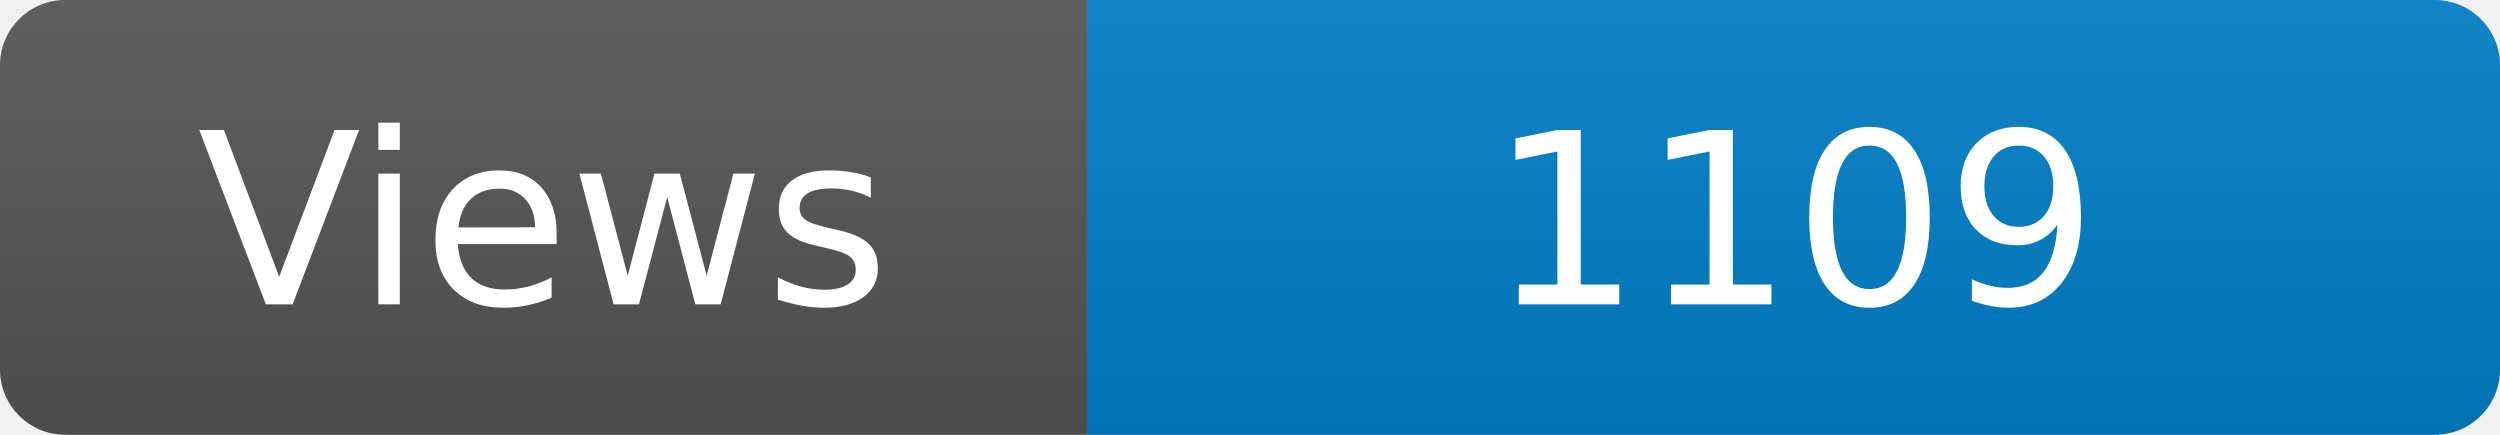
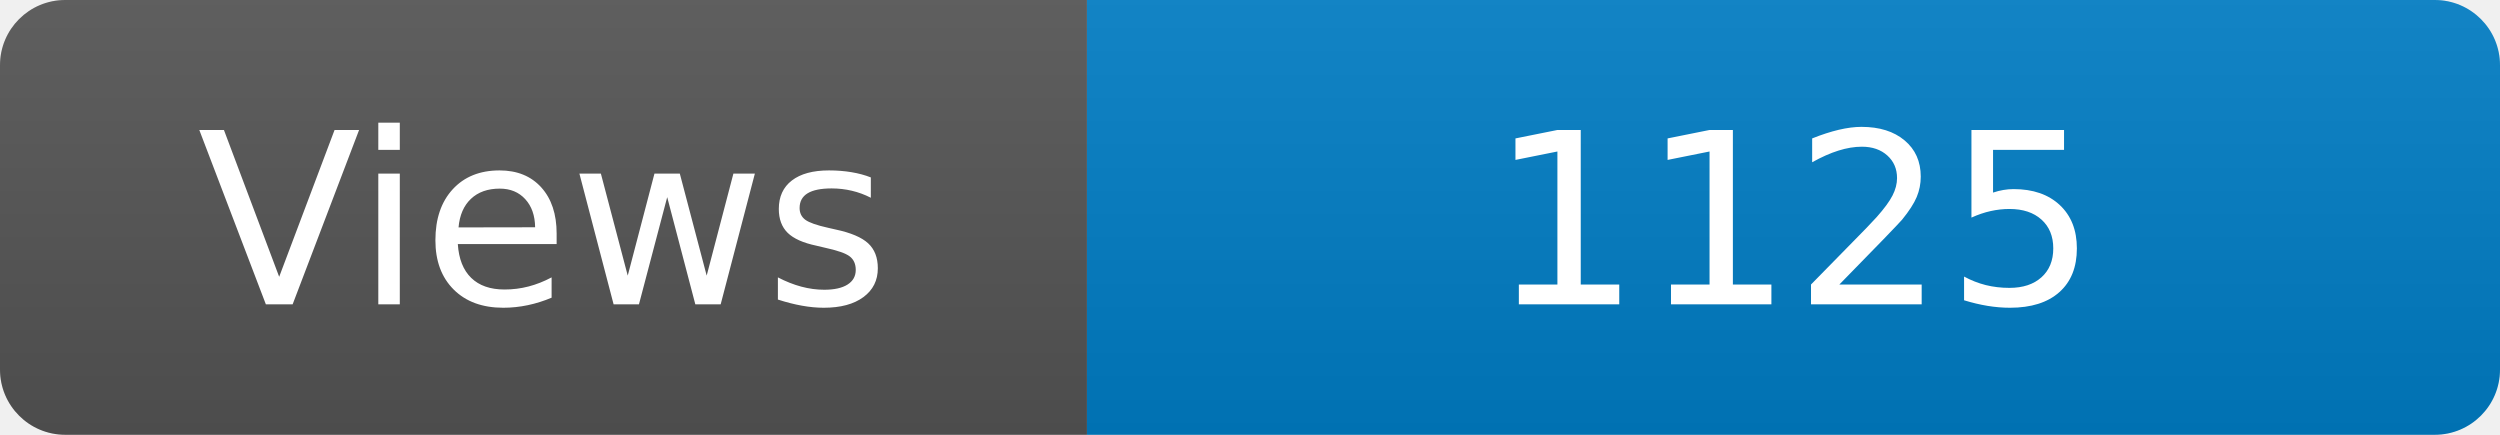
<svg xmlns="http://www.w3.org/2000/svg" width="115" height="20" role="img" aria-label="Maintained?: yes">
  <linearGradient id="s" x2="0" y2="100%">
    <stop offset="0" stop-color="#bbb" stop-opacity=".1" />
    <stop offset="1" stop-opacity=".1" />
  </linearGradient>
  <clipPath id="r">
    <rect width="115" height="20" rx="3" fill="#fff" />
  </clipPath>
  <g clip-path="url(#r)">
    <rect width="50" height="20" fill="#555" />
    <rect x="50" width="160" height="20" fill="#007ec6" />
    <rect width="115" height="20" fill="url(#s)" />
  </g>
  <g fill="#fff" text-anchor="middle" font-family="Verdana,Geneva,DejaVu Sans,sans-serif" font-size="110">
    <text x="250" y="140" transform="scale(.1)" fill="#fff">Views</text>
-     <text x="825" y="140" transform="scale(.1)" fill="#fff">1109</text>
+     <text x="825" y="140" transform="scale(.1)" fill="#fff">1125</text>
  </g>
</svg>
